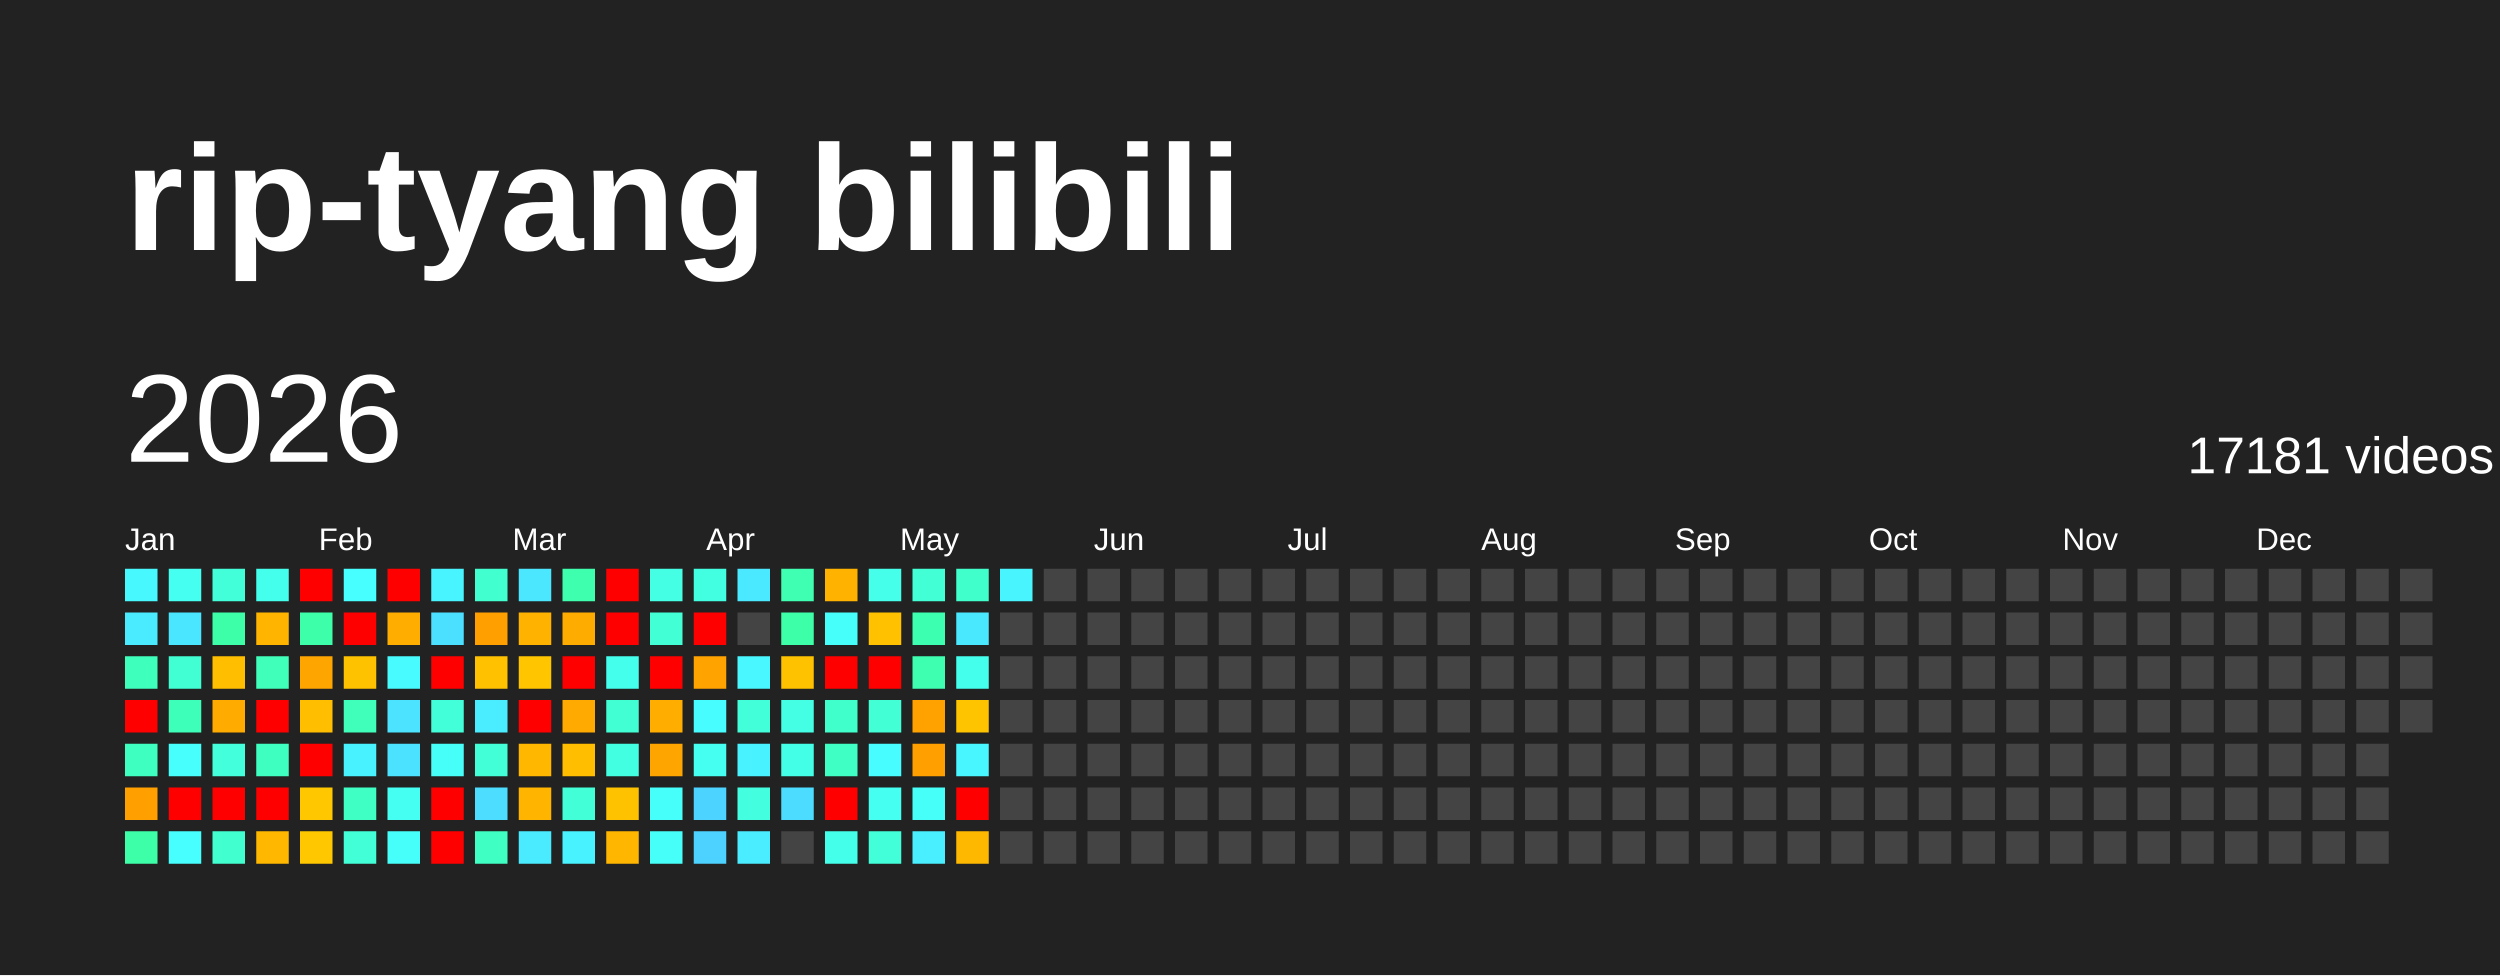
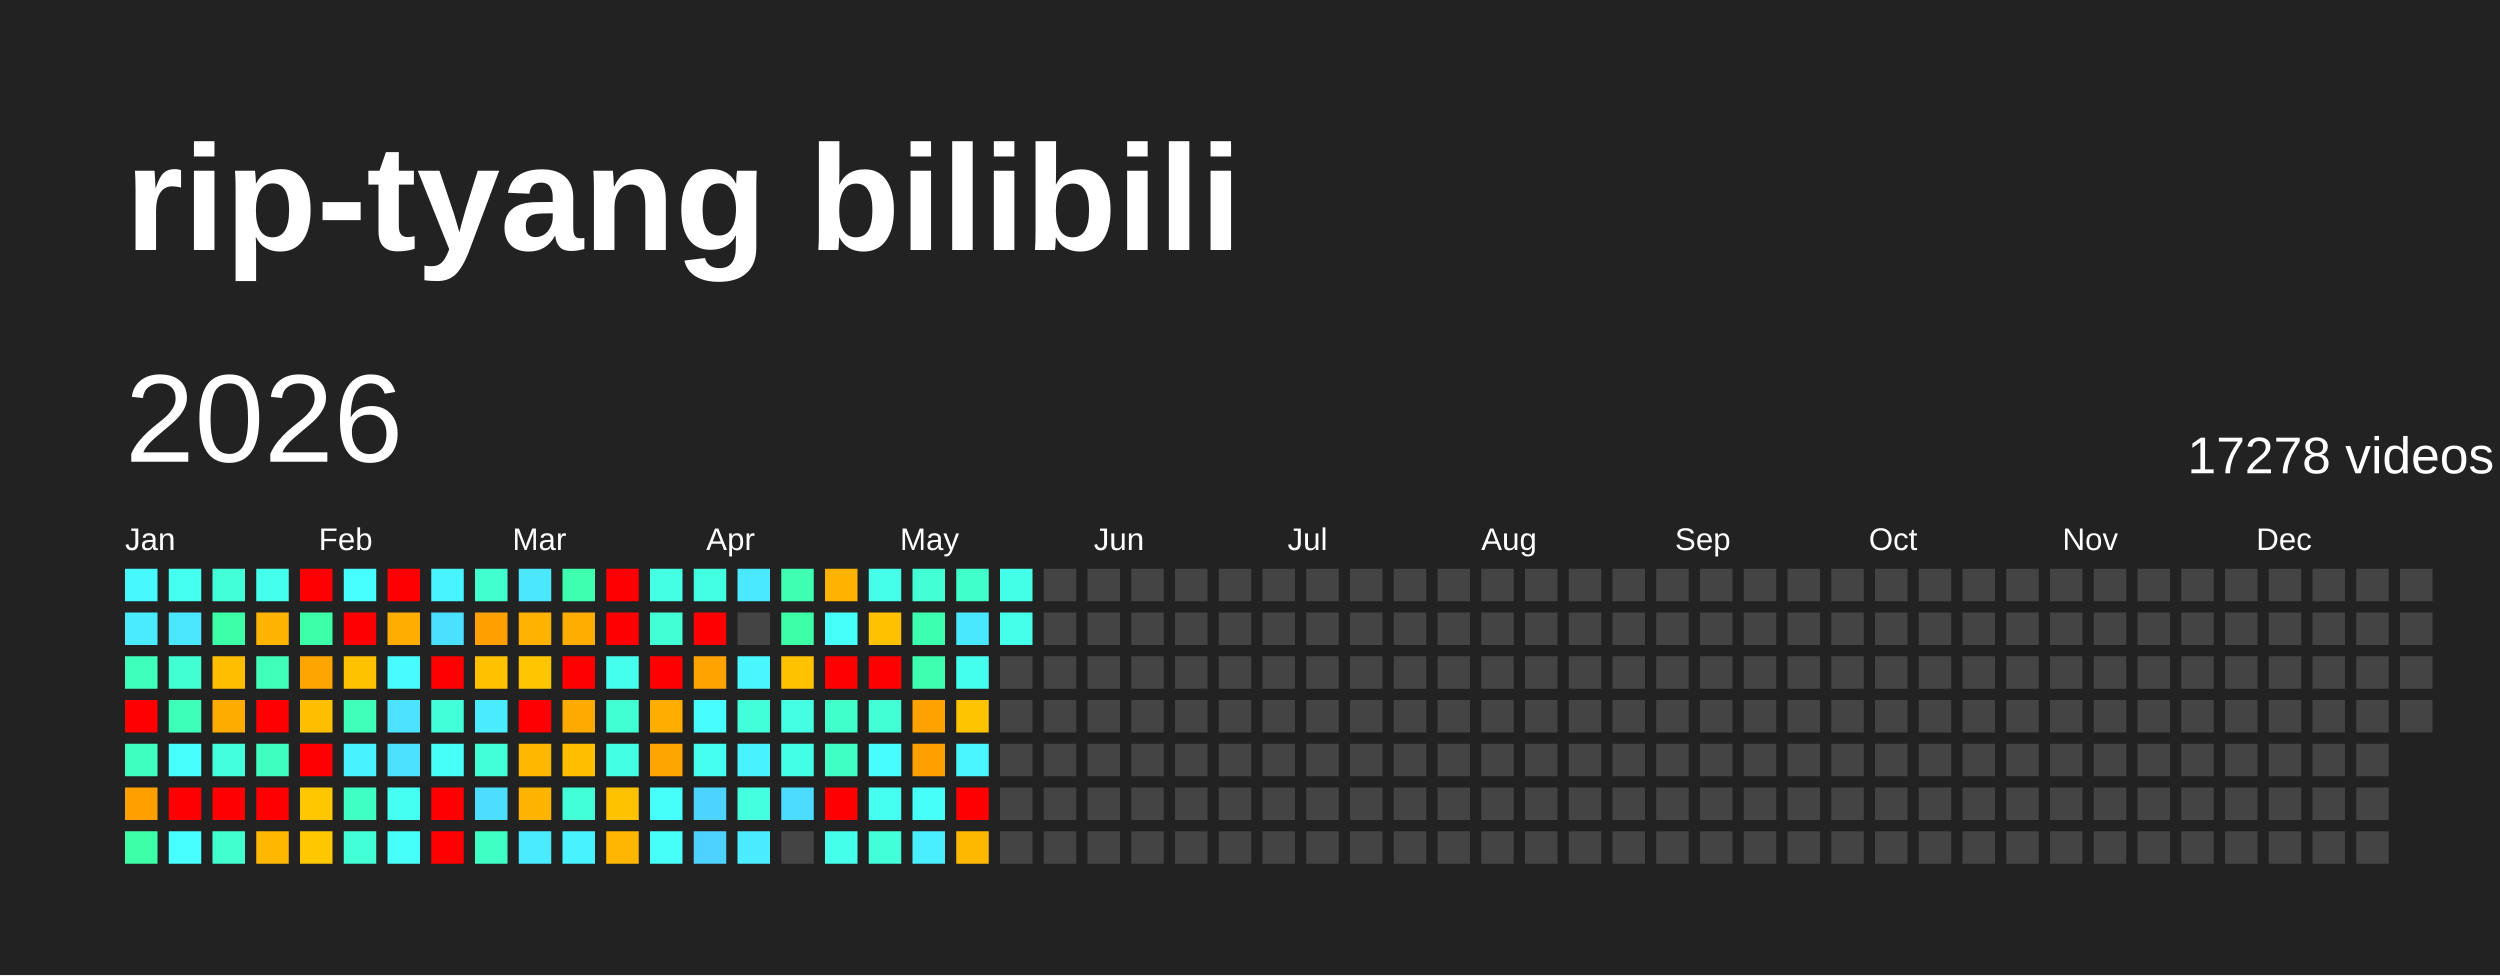
<svg xmlns="http://www.w3.org/2000/svg" baseProfile="full" height="78mm" version="1.1" viewBox="0,0,200,78" width="200mm">
  <defs />
  <rect fill="#222222" height="78" width="200" x="0" y="0" />
  <text fill="#FFFFFF" style="font-size:12px; font-family:Arial; font-weight:bold;" x="10" y="20">rip-tyang bilibili</text>
  <text dominant-baseline="hanging" fill="#FFFFFF" style="font-size:10.0px; font-family:Arial;" x="10" y="30">2026</text>
-   <text dominant-baseline="hanging" fill="#FFFFFF" style="font-size:4.125px; font-family:Arial;" x="175" y="35">17181 videos</text>
+   <text dominant-baseline="hanging" fill="#FFFFFF" style="font-size:4.125px; font-family:Arial;" x="175" y="35">17278 videos</text>
  <text fill="#FFFFFF" style="font-size:2.5px; font-family:Arial" x="10.0" y="44">Jan</text>
  <text fill="#FFFFFF" style="font-size:2.5px; font-family:Arial" x="25.5" y="44">Feb</text>
  <text fill="#FFFFFF" style="font-size:2.5px; font-family:Arial" x="41.0" y="44">Mar</text>
  <text fill="#FFFFFF" style="font-size:2.5px; font-family:Arial" x="56.5" y="44">Apr</text>
  <text fill="#FFFFFF" style="font-size:2.5px; font-family:Arial" x="72.0" y="44">May</text>
  <text fill="#FFFFFF" style="font-size:2.5px; font-family:Arial" x="87.5" y="44">Jun</text>
  <text fill="#FFFFFF" style="font-size:2.5px; font-family:Arial" x="103.0" y="44">Jul</text>
  <text fill="#FFFFFF" style="font-size:2.5px; font-family:Arial" x="118.5" y="44">Aug</text>
  <text fill="#FFFFFF" style="font-size:2.5px; font-family:Arial" x="134.0" y="44">Sep</text>
  <text fill="#FFFFFF" style="font-size:2.5px; font-family:Arial" x="149.5" y="44">Oct</text>
  <text fill="#FFFFFF" style="font-size:2.5px; font-family:Arial" x="165.0" y="44">Nov</text>
  <text fill="#FFFFFF" style="font-size:2.5px; font-family:Arial" x="180.5" y="44">Dec</text>
  <rect fill="#48f8ff" height="2.6" width="2.6" x="10.0" y="45.5" />
  <rect fill="#4aeaff" height="2.6" width="2.6" x="10.0" y="49.0" />
  <rect fill="#3fffbc" height="2.6" width="2.6" x="10.0" y="52.5" />
  <rect fill="red" height="2.6" width="2.6" x="10.0" y="56.0" />
  <rect fill="#3fffc0" height="2.6" width="2.6" x="10.0" y="59.5" />
  <rect fill="#ffa000" height="2.6" width="2.6" x="10.0" y="63.0" />
  <rect fill="#3cffa8" height="2.6" width="2.6" x="10.0" y="66.5" />
  <rect fill="#45fff0" height="2.6" width="2.6" x="13.5" y="45.5" />
  <rect fill="#4ae6ff" height="2.6" width="2.6" x="13.5" y="49.0" />
  <rect fill="#41ffd3" height="2.6" width="2.6" x="13.5" y="52.5" />
  <rect fill="#3effb9" height="2.6" width="2.6" x="13.5" y="56.0" />
  <rect fill="#47fffc" height="2.6" width="2.6" x="13.5" y="59.5" />
  <rect fill="red" height="2.6" width="2.6" x="13.5" y="63.0" />
  <rect fill="#47ffff" height="2.6" width="2.6" x="13.5" y="66.5" />
  <rect fill="#42ffd9" height="2.6" width="2.6" x="17.0" y="45.5" />
  <rect fill="#3cffa8" height="2.6" width="2.6" x="17.0" y="49.0" />
  <rect fill="#ffbf00" height="2.6" width="2.6" x="17.0" y="52.5" />
  <rect fill="#ffab00" height="2.6" width="2.6" x="17.0" y="56.0" />
  <rect fill="#43ffdc" height="2.6" width="2.6" x="17.0" y="59.5" />
  <rect fill="red" height="2.6" width="2.6" x="17.0" y="63.0" />
  <rect fill="#41ffcf" height="2.6" width="2.6" x="17.0" y="66.5" />
  <rect fill="#45ffed" height="2.6" width="2.6" x="20.5" y="45.5" />
  <rect fill="#ffb500" height="2.6" width="2.6" x="20.5" y="49.0" />
  <rect fill="#3fffba" height="2.6" width="2.6" x="20.5" y="52.5" />
  <rect fill="red" height="2.6" width="2.6" x="20.5" y="56.0" />
  <rect fill="#3fffc0" height="2.6" width="2.6" x="20.5" y="59.5" />
  <rect fill="red" height="2.6" width="2.6" x="20.5" y="63.0" />
  <rect fill="#ffb700" height="2.6" width="2.6" x="20.5" y="66.5" />
  <rect fill="red" height="2.6" width="2.6" x="24.0" y="45.5" />
  <rect fill="#3dffa9" height="2.6" width="2.6" x="24.0" y="49.0" />
  <rect fill="#ffa500" height="2.6" width="2.6" x="24.0" y="52.5" />
  <rect fill="#ffbf00" height="2.6" width="2.6" x="24.0" y="56.0" />
  <rect fill="red" height="2.6" width="2.6" x="24.0" y="59.5" />
  <rect fill="#ffc700" height="2.6" width="2.6" x="24.0" y="63.0" />
  <rect fill="#ffc700" height="2.6" width="2.6" x="24.0" y="66.5" />
  <rect fill="#47fffe" height="2.6" width="2.6" x="27.5" y="45.5" />
  <rect fill="red" height="2.6" width="2.6" x="27.5" y="49.0" />
  <rect fill="#ffc200" height="2.6" width="2.6" x="27.5" y="52.5" />
  <rect fill="#3fffba" height="2.6" width="2.6" x="27.5" y="56.0" />
  <rect fill="#49f2ff" height="2.6" width="2.6" x="27.5" y="59.5" />
  <rect fill="#40ffc4" height="2.6" width="2.6" x="27.5" y="63.0" />
  <rect fill="#42ffd7" height="2.6" width="2.6" x="27.5" y="66.5" />
  <rect fill="red" height="2.6" width="2.6" x="31.0" y="45.5" />
  <rect fill="#ffae00" height="2.6" width="2.6" x="31.0" y="49.0" />
  <rect fill="#48fbff" height="2.6" width="2.6" x="31.0" y="52.5" />
  <rect fill="#4be3ff" height="2.6" width="2.6" x="31.0" y="56.0" />
  <rect fill="#4be2ff" height="2.6" width="2.6" x="31.0" y="59.5" />
  <rect fill="#45fff3" height="2.6" width="2.6" x="31.0" y="63.0" />
  <rect fill="#46fffa" height="2.6" width="2.6" x="31.0" y="66.5" />
  <rect fill="#48f4ff" height="2.6" width="2.6" x="34.5" y="45.5" />
  <rect fill="#4be0ff" height="2.6" width="2.6" x="34.5" y="49.0" />
  <rect fill="red" height="2.6" width="2.6" x="34.5" y="52.5" />
  <rect fill="#42ffda" height="2.6" width="2.6" x="34.5" y="56.0" />
  <rect fill="#46fff8" height="2.6" width="2.6" x="34.5" y="59.5" />
  <rect fill="red" height="2.6" width="2.6" x="34.5" y="63.0" />
  <rect fill="red" height="2.6" width="2.6" x="34.5" y="66.5" />
  <rect fill="#41ffcf" height="2.6" width="2.6" x="38.0" y="45.5" />
  <rect fill="#ff9f00" height="2.6" width="2.6" x="38.0" y="49.0" />
  <rect fill="#ffc100" height="2.6" width="2.6" x="38.0" y="52.5" />
  <rect fill="#49edff" height="2.6" width="2.6" x="38.0" y="56.0" />
  <rect fill="#42ffd8" height="2.6" width="2.6" x="38.0" y="59.5" />
  <rect fill="#4cddff" height="2.6" width="2.6" x="38.0" y="63.0" />
  <rect fill="#3fffc2" height="2.6" width="2.6" x="38.0" y="66.5" />
  <rect fill="#4ae7ff" height="2.6" width="2.6" x="41.5" y="45.5" />
  <rect fill="#ffb200" height="2.6" width="2.6" x="41.5" y="49.0" />
  <rect fill="#ffc600" height="2.6" width="2.6" x="41.5" y="52.5" />
  <rect fill="red" height="2.6" width="2.6" x="41.5" y="56.0" />
  <rect fill="#ffb700" height="2.6" width="2.6" x="41.5" y="59.5" />
  <rect fill="#ffb400" height="2.6" width="2.6" x="41.5" y="63.0" />
  <rect fill="#4aebff" height="2.6" width="2.6" x="41.5" y="66.5" />
  <rect fill="#3dffad" height="2.6" width="2.6" x="45.0" y="45.5" />
  <rect fill="#ffac00" height="2.6" width="2.6" x="45.0" y="49.0" />
  <rect fill="red" height="2.6" width="2.6" x="45.0" y="52.5" />
  <rect fill="#ffaa00" height="2.6" width="2.6" x="45.0" y="56.0" />
  <rect fill="#ffbf00" height="2.6" width="2.6" x="45.0" y="59.5" />
  <rect fill="#42ffd7" height="2.6" width="2.6" x="45.0" y="63.0" />
  <rect fill="#49f2ff" height="2.6" width="2.6" x="45.0" y="66.5" />
  <rect fill="red" height="2.6" width="2.6" x="48.5" y="45.5" />
  <rect fill="red" height="2.6" width="2.6" x="48.5" y="49.0" />
  <rect fill="#45ffed" height="2.6" width="2.6" x="48.5" y="52.5" />
  <rect fill="#41ffd2" height="2.6" width="2.6" x="48.5" y="56.0" />
  <rect fill="#43ffe2" height="2.6" width="2.6" x="48.5" y="59.5" />
  <rect fill="#ffc200" height="2.6" width="2.6" x="48.5" y="63.0" />
  <rect fill="#ffb600" height="2.6" width="2.6" x="48.5" y="66.5" />
  <rect fill="#44ffe4" height="2.6" width="2.6" x="52.0" y="45.5" />
  <rect fill="#42ffd5" height="2.6" width="2.6" x="52.0" y="49.0" />
  <rect fill="red" height="2.6" width="2.6" x="52.0" y="52.5" />
  <rect fill="#ffae00" height="2.6" width="2.6" x="52.0" y="56.0" />
  <rect fill="#ffa500" height="2.6" width="2.6" x="52.0" y="59.5" />
  <rect fill="#46fffa" height="2.6" width="2.6" x="52.0" y="63.0" />
  <rect fill="#46fff9" height="2.6" width="2.6" x="52.0" y="66.5" />
  <rect fill="#43ffe1" height="2.6" width="2.6" x="55.5" y="45.5" />
  <rect fill="red" height="2.6" width="2.6" x="55.5" y="49.0" />
  <rect fill="#ffa300" height="2.6" width="2.6" x="55.5" y="52.5" />
  <rect fill="#47fdff" height="2.6" width="2.6" x="55.5" y="56.0" />
  <rect fill="#45fff0" height="2.6" width="2.6" x="55.5" y="59.5" />
  <rect fill="#4dd3ff" height="2.6" width="2.6" x="55.5" y="63.0" />
  <rect fill="#4dd2ff" height="2.6" width="2.6" x="55.5" y="66.5" />
  <rect fill="#4ae9ff" height="2.6" width="2.6" x="59.0" y="45.5" />
  <rect fill="#444444" height="2.6" width="2.6" x="59.0" y="49.0" />
  <rect fill="#48f7ff" height="2.6" width="2.6" x="59.0" y="52.5" />
  <rect fill="#42ffd9" height="2.6" width="2.6" x="59.0" y="56.0" />
  <rect fill="#49f2ff" height="2.6" width="2.6" x="59.0" y="59.5" />
  <rect fill="#43ffe0" height="2.6" width="2.6" x="59.0" y="63.0" />
  <rect fill="#4aecff" height="2.6" width="2.6" x="59.0" y="66.5" />
  <rect fill="#3effb2" height="2.6" width="2.6" x="62.5" y="45.5" />
  <rect fill="#3cffa8" height="2.6" width="2.6" x="62.5" y="49.0" />
  <rect fill="#ffc200" height="2.6" width="2.6" x="62.5" y="52.5" />
  <rect fill="#44ffe4" height="2.6" width="2.6" x="62.5" y="56.0" />
  <rect fill="#44ffe8" height="2.6" width="2.6" x="62.5" y="59.5" />
  <rect fill="#4cdcff" height="2.6" width="2.6" x="62.5" y="63.0" />
  <rect fill="#444444" height="2.6" width="2.6" x="62.5" y="66.5" />
  <rect fill="#ffb300" height="2.6" width="2.6" x="66.0" y="45.5" />
  <rect fill="#46fffa" height="2.6" width="2.6" x="66.0" y="49.0" />
  <rect fill="red" height="2.6" width="2.6" x="66.0" y="52.5" />
  <rect fill="#40ffca" height="2.6" width="2.6" x="66.0" y="56.0" />
  <rect fill="#40ffc4" height="2.6" width="2.6" x="66.0" y="59.5" />
  <rect fill="red" height="2.6" width="2.6" x="66.0" y="63.0" />
  <rect fill="#44ffe9" height="2.6" width="2.6" x="66.0" y="66.5" />
  <rect fill="#45ffeb" height="2.6" width="2.6" x="69.5" y="45.5" />
  <rect fill="#ffc100" height="2.6" width="2.6" x="69.5" y="49.0" />
  <rect fill="red" height="2.6" width="2.6" x="69.5" y="52.5" />
  <rect fill="#42ffd6" height="2.6" width="2.6" x="69.5" y="56.0" />
  <rect fill="#47fdff" height="2.6" width="2.6" x="69.5" y="59.5" />
  <rect fill="#45fff1" height="2.6" width="2.6" x="69.5" y="63.0" />
  <rect fill="#42ffda" height="2.6" width="2.6" x="69.5" y="66.5" />
  <rect fill="#42ffd5" height="2.6" width="2.6" x="73.0" y="45.5" />
  <rect fill="#3dffb0" height="2.6" width="2.6" x="73.0" y="49.0" />
  <rect fill="#3dffaf" height="2.6" width="2.6" x="73.0" y="52.5" />
  <rect fill="#ffa200" height="2.6" width="2.6" x="73.0" y="56.0" />
  <rect fill="#ff9f00" height="2.6" width="2.6" x="73.0" y="59.5" />
  <rect fill="#46fff8" height="2.6" width="2.6" x="73.0" y="63.0" />
  <rect fill="#49eeff" height="2.6" width="2.6" x="73.0" y="66.5" />
  <rect fill="#40ffca" height="2.6" width="2.6" x="76.5" y="45.5" />
  <rect fill="#4ae8ff" height="2.6" width="2.6" x="76.5" y="49.0" />
  <rect fill="#45ffed" height="2.6" width="2.6" x="76.5" y="52.5" />
  <rect fill="#ffc400" height="2.6" width="2.6" x="76.5" y="56.0" />
  <rect fill="#48f6ff" height="2.6" width="2.6" x="76.5" y="59.5" />
  <rect fill="red" height="2.6" width="2.6" x="76.5" y="63.0" />
  <rect fill="#ffb800" height="2.6" width="2.6" x="76.5" y="66.5" />
-   <rect fill="#48f5ff" height="2.6" width="2.6" x="80.0" y="45.5" />
-   <rect fill="#444444" height="2.6" width="2.6" x="80.0" y="49.0" />
+   <rect fill="#44ffe8" height="2.6" width="2.6" x="80.0" y="45.5" />
+   <rect fill="#45ffeb" height="2.6" width="2.6" x="80.0" y="49.0" />
  <rect fill="#444444" height="2.6" width="2.6" x="80.0" y="52.5" />
  <rect fill="#444444" height="2.6" width="2.6" x="80.0" y="56.0" />
  <rect fill="#444444" height="2.6" width="2.6" x="80.0" y="59.5" />
  <rect fill="#444444" height="2.6" width="2.6" x="80.0" y="63.0" />
  <rect fill="#444444" height="2.6" width="2.6" x="80.0" y="66.5" />
  <rect fill="#444444" height="2.6" width="2.6" x="83.5" y="45.5" />
  <rect fill="#444444" height="2.6" width="2.6" x="83.5" y="49.0" />
  <rect fill="#444444" height="2.6" width="2.6" x="83.5" y="52.5" />
  <rect fill="#444444" height="2.6" width="2.6" x="83.5" y="56.0" />
  <rect fill="#444444" height="2.6" width="2.6" x="83.5" y="59.5" />
  <rect fill="#444444" height="2.6" width="2.6" x="83.5" y="63.0" />
  <rect fill="#444444" height="2.6" width="2.6" x="83.5" y="66.5" />
  <rect fill="#444444" height="2.6" width="2.6" x="87.0" y="45.5" />
  <rect fill="#444444" height="2.6" width="2.6" x="87.0" y="49.0" />
  <rect fill="#444444" height="2.6" width="2.6" x="87.0" y="52.5" />
  <rect fill="#444444" height="2.6" width="2.6" x="87.0" y="56.0" />
  <rect fill="#444444" height="2.6" width="2.6" x="87.0" y="59.5" />
  <rect fill="#444444" height="2.6" width="2.6" x="87.0" y="63.0" />
  <rect fill="#444444" height="2.6" width="2.6" x="87.0" y="66.5" />
  <rect fill="#444444" height="2.6" width="2.6" x="90.5" y="45.5" />
  <rect fill="#444444" height="2.6" width="2.6" x="90.5" y="49.0" />
  <rect fill="#444444" height="2.6" width="2.6" x="90.5" y="52.5" />
  <rect fill="#444444" height="2.6" width="2.6" x="90.5" y="56.0" />
  <rect fill="#444444" height="2.6" width="2.6" x="90.5" y="59.5" />
  <rect fill="#444444" height="2.6" width="2.6" x="90.5" y="63.0" />
  <rect fill="#444444" height="2.6" width="2.6" x="90.5" y="66.5" />
  <rect fill="#444444" height="2.6" width="2.6" x="94.0" y="45.5" />
  <rect fill="#444444" height="2.6" width="2.6" x="94.0" y="49.0" />
  <rect fill="#444444" height="2.6" width="2.6" x="94.0" y="52.5" />
  <rect fill="#444444" height="2.6" width="2.6" x="94.0" y="56.0" />
  <rect fill="#444444" height="2.6" width="2.6" x="94.0" y="59.5" />
  <rect fill="#444444" height="2.6" width="2.6" x="94.0" y="63.0" />
  <rect fill="#444444" height="2.6" width="2.6" x="94.0" y="66.5" />
  <rect fill="#444444" height="2.6" width="2.6" x="97.5" y="45.5" />
  <rect fill="#444444" height="2.6" width="2.6" x="97.5" y="49.0" />
  <rect fill="#444444" height="2.6" width="2.6" x="97.5" y="52.5" />
  <rect fill="#444444" height="2.6" width="2.6" x="97.5" y="56.0" />
  <rect fill="#444444" height="2.6" width="2.6" x="97.5" y="59.5" />
  <rect fill="#444444" height="2.6" width="2.6" x="97.5" y="63.0" />
  <rect fill="#444444" height="2.6" width="2.6" x="97.5" y="66.5" />
  <rect fill="#444444" height="2.6" width="2.6" x="101.0" y="45.5" />
  <rect fill="#444444" height="2.6" width="2.6" x="101.0" y="49.0" />
  <rect fill="#444444" height="2.6" width="2.6" x="101.0" y="52.5" />
  <rect fill="#444444" height="2.6" width="2.6" x="101.0" y="56.0" />
  <rect fill="#444444" height="2.6" width="2.6" x="101.0" y="59.5" />
  <rect fill="#444444" height="2.6" width="2.6" x="101.0" y="63.0" />
  <rect fill="#444444" height="2.6" width="2.6" x="101.0" y="66.5" />
  <rect fill="#444444" height="2.6" width="2.6" x="104.5" y="45.5" />
  <rect fill="#444444" height="2.6" width="2.6" x="104.5" y="49.0" />
  <rect fill="#444444" height="2.6" width="2.6" x="104.5" y="52.5" />
  <rect fill="#444444" height="2.6" width="2.6" x="104.5" y="56.0" />
  <rect fill="#444444" height="2.6" width="2.6" x="104.5" y="59.5" />
  <rect fill="#444444" height="2.6" width="2.6" x="104.5" y="63.0" />
  <rect fill="#444444" height="2.6" width="2.6" x="104.5" y="66.5" />
  <rect fill="#444444" height="2.6" width="2.6" x="108.0" y="45.5" />
  <rect fill="#444444" height="2.6" width="2.6" x="108.0" y="49.0" />
  <rect fill="#444444" height="2.6" width="2.6" x="108.0" y="52.5" />
  <rect fill="#444444" height="2.6" width="2.6" x="108.0" y="56.0" />
  <rect fill="#444444" height="2.6" width="2.6" x="108.0" y="59.5" />
  <rect fill="#444444" height="2.6" width="2.6" x="108.0" y="63.0" />
  <rect fill="#444444" height="2.6" width="2.6" x="108.0" y="66.5" />
  <rect fill="#444444" height="2.6" width="2.6" x="111.5" y="45.5" />
  <rect fill="#444444" height="2.6" width="2.6" x="111.5" y="49.0" />
  <rect fill="#444444" height="2.6" width="2.6" x="111.5" y="52.5" />
  <rect fill="#444444" height="2.6" width="2.6" x="111.5" y="56.0" />
  <rect fill="#444444" height="2.6" width="2.6" x="111.5" y="59.5" />
  <rect fill="#444444" height="2.6" width="2.6" x="111.5" y="63.0" />
  <rect fill="#444444" height="2.6" width="2.6" x="111.5" y="66.5" />
  <rect fill="#444444" height="2.6" width="2.6" x="115.0" y="45.5" />
  <rect fill="#444444" height="2.6" width="2.6" x="115.0" y="49.0" />
  <rect fill="#444444" height="2.6" width="2.6" x="115.0" y="52.5" />
  <rect fill="#444444" height="2.6" width="2.6" x="115.0" y="56.0" />
  <rect fill="#444444" height="2.6" width="2.6" x="115.0" y="59.5" />
  <rect fill="#444444" height="2.6" width="2.6" x="115.0" y="63.0" />
  <rect fill="#444444" height="2.6" width="2.6" x="115.0" y="66.5" />
  <rect fill="#444444" height="2.6" width="2.6" x="118.5" y="45.5" />
  <rect fill="#444444" height="2.6" width="2.6" x="118.5" y="49.0" />
  <rect fill="#444444" height="2.6" width="2.6" x="118.5" y="52.5" />
  <rect fill="#444444" height="2.6" width="2.6" x="118.5" y="56.0" />
  <rect fill="#444444" height="2.6" width="2.6" x="118.5" y="59.5" />
  <rect fill="#444444" height="2.6" width="2.6" x="118.5" y="63.0" />
  <rect fill="#444444" height="2.6" width="2.6" x="118.5" y="66.5" />
  <rect fill="#444444" height="2.6" width="2.6" x="122.0" y="45.5" />
  <rect fill="#444444" height="2.6" width="2.6" x="122.0" y="49.0" />
  <rect fill="#444444" height="2.6" width="2.6" x="122.0" y="52.5" />
  <rect fill="#444444" height="2.6" width="2.6" x="122.0" y="56.0" />
  <rect fill="#444444" height="2.6" width="2.6" x="122.0" y="59.5" />
  <rect fill="#444444" height="2.6" width="2.6" x="122.0" y="63.0" />
  <rect fill="#444444" height="2.6" width="2.6" x="122.0" y="66.5" />
  <rect fill="#444444" height="2.6" width="2.6" x="125.5" y="45.5" />
  <rect fill="#444444" height="2.6" width="2.6" x="125.5" y="49.0" />
  <rect fill="#444444" height="2.6" width="2.6" x="125.5" y="52.5" />
  <rect fill="#444444" height="2.6" width="2.6" x="125.5" y="56.0" />
  <rect fill="#444444" height="2.6" width="2.6" x="125.5" y="59.5" />
  <rect fill="#444444" height="2.6" width="2.6" x="125.5" y="63.0" />
  <rect fill="#444444" height="2.6" width="2.6" x="125.5" y="66.5" />
  <rect fill="#444444" height="2.6" width="2.6" x="129.0" y="45.5" />
  <rect fill="#444444" height="2.6" width="2.6" x="129.0" y="49.0" />
  <rect fill="#444444" height="2.6" width="2.6" x="129.0" y="52.5" />
  <rect fill="#444444" height="2.6" width="2.6" x="129.0" y="56.0" />
  <rect fill="#444444" height="2.6" width="2.6" x="129.0" y="59.5" />
  <rect fill="#444444" height="2.6" width="2.6" x="129.0" y="63.0" />
  <rect fill="#444444" height="2.6" width="2.6" x="129.0" y="66.5" />
  <rect fill="#444444" height="2.6" width="2.6" x="132.5" y="45.5" />
  <rect fill="#444444" height="2.6" width="2.6" x="132.5" y="49.0" />
  <rect fill="#444444" height="2.6" width="2.6" x="132.5" y="52.5" />
  <rect fill="#444444" height="2.6" width="2.6" x="132.5" y="56.0" />
  <rect fill="#444444" height="2.6" width="2.6" x="132.5" y="59.5" />
  <rect fill="#444444" height="2.6" width="2.6" x="132.5" y="63.0" />
  <rect fill="#444444" height="2.6" width="2.6" x="132.5" y="66.5" />
  <rect fill="#444444" height="2.6" width="2.6" x="136.0" y="45.5" />
  <rect fill="#444444" height="2.6" width="2.6" x="136.0" y="49.0" />
  <rect fill="#444444" height="2.6" width="2.6" x="136.0" y="52.5" />
  <rect fill="#444444" height="2.6" width="2.6" x="136.0" y="56.0" />
  <rect fill="#444444" height="2.6" width="2.6" x="136.0" y="59.5" />
  <rect fill="#444444" height="2.6" width="2.6" x="136.0" y="63.0" />
  <rect fill="#444444" height="2.6" width="2.6" x="136.0" y="66.5" />
  <rect fill="#444444" height="2.6" width="2.6" x="139.5" y="45.5" />
  <rect fill="#444444" height="2.6" width="2.6" x="139.5" y="49.0" />
  <rect fill="#444444" height="2.6" width="2.6" x="139.5" y="52.5" />
  <rect fill="#444444" height="2.6" width="2.6" x="139.5" y="56.0" />
  <rect fill="#444444" height="2.6" width="2.6" x="139.5" y="59.5" />
  <rect fill="#444444" height="2.6" width="2.6" x="139.5" y="63.0" />
  <rect fill="#444444" height="2.6" width="2.6" x="139.5" y="66.5" />
  <rect fill="#444444" height="2.6" width="2.6" x="143.0" y="45.5" />
  <rect fill="#444444" height="2.6" width="2.6" x="143.0" y="49.0" />
  <rect fill="#444444" height="2.6" width="2.6" x="143.0" y="52.5" />
  <rect fill="#444444" height="2.6" width="2.6" x="143.0" y="56.0" />
  <rect fill="#444444" height="2.6" width="2.6" x="143.0" y="59.5" />
  <rect fill="#444444" height="2.6" width="2.6" x="143.0" y="63.0" />
  <rect fill="#444444" height="2.6" width="2.6" x="143.0" y="66.5" />
  <rect fill="#444444" height="2.6" width="2.6" x="146.5" y="45.5" />
  <rect fill="#444444" height="2.6" width="2.6" x="146.5" y="49.0" />
  <rect fill="#444444" height="2.6" width="2.6" x="146.5" y="52.5" />
  <rect fill="#444444" height="2.6" width="2.6" x="146.5" y="56.0" />
  <rect fill="#444444" height="2.6" width="2.6" x="146.5" y="59.5" />
  <rect fill="#444444" height="2.6" width="2.6" x="146.5" y="63.0" />
  <rect fill="#444444" height="2.6" width="2.6" x="146.5" y="66.5" />
  <rect fill="#444444" height="2.6" width="2.6" x="150.0" y="45.5" />
  <rect fill="#444444" height="2.6" width="2.6" x="150.0" y="49.0" />
  <rect fill="#444444" height="2.6" width="2.6" x="150.0" y="52.5" />
  <rect fill="#444444" height="2.6" width="2.6" x="150.0" y="56.0" />
  <rect fill="#444444" height="2.6" width="2.6" x="150.0" y="59.5" />
  <rect fill="#444444" height="2.6" width="2.6" x="150.0" y="63.0" />
  <rect fill="#444444" height="2.6" width="2.6" x="150.0" y="66.5" />
  <rect fill="#444444" height="2.6" width="2.6" x="153.5" y="45.5" />
  <rect fill="#444444" height="2.6" width="2.6" x="153.5" y="49.0" />
  <rect fill="#444444" height="2.6" width="2.6" x="153.5" y="52.5" />
  <rect fill="#444444" height="2.6" width="2.6" x="153.5" y="56.0" />
  <rect fill="#444444" height="2.6" width="2.6" x="153.5" y="59.5" />
  <rect fill="#444444" height="2.6" width="2.6" x="153.5" y="63.0" />
  <rect fill="#444444" height="2.6" width="2.6" x="153.5" y="66.5" />
  <rect fill="#444444" height="2.6" width="2.6" x="157.0" y="45.5" />
  <rect fill="#444444" height="2.6" width="2.6" x="157.0" y="49.0" />
  <rect fill="#444444" height="2.6" width="2.6" x="157.0" y="52.5" />
  <rect fill="#444444" height="2.6" width="2.6" x="157.0" y="56.0" />
  <rect fill="#444444" height="2.6" width="2.6" x="157.0" y="59.5" />
  <rect fill="#444444" height="2.6" width="2.6" x="157.0" y="63.0" />
  <rect fill="#444444" height="2.6" width="2.6" x="157.0" y="66.5" />
  <rect fill="#444444" height="2.6" width="2.6" x="160.5" y="45.5" />
  <rect fill="#444444" height="2.6" width="2.6" x="160.5" y="49.0" />
  <rect fill="#444444" height="2.6" width="2.6" x="160.5" y="52.5" />
  <rect fill="#444444" height="2.6" width="2.6" x="160.5" y="56.0" />
  <rect fill="#444444" height="2.6" width="2.6" x="160.5" y="59.5" />
  <rect fill="#444444" height="2.6" width="2.6" x="160.5" y="63.0" />
  <rect fill="#444444" height="2.6" width="2.6" x="160.5" y="66.5" />
  <rect fill="#444444" height="2.6" width="2.6" x="164.0" y="45.5" />
  <rect fill="#444444" height="2.6" width="2.6" x="164.0" y="49.0" />
  <rect fill="#444444" height="2.6" width="2.6" x="164.0" y="52.5" />
  <rect fill="#444444" height="2.6" width="2.6" x="164.0" y="56.0" />
  <rect fill="#444444" height="2.6" width="2.6" x="164.0" y="59.5" />
  <rect fill="#444444" height="2.6" width="2.6" x="164.0" y="63.0" />
  <rect fill="#444444" height="2.6" width="2.6" x="164.0" y="66.5" />
  <rect fill="#444444" height="2.6" width="2.6" x="167.5" y="45.5" />
  <rect fill="#444444" height="2.6" width="2.6" x="167.5" y="49.0" />
  <rect fill="#444444" height="2.6" width="2.6" x="167.5" y="52.5" />
  <rect fill="#444444" height="2.6" width="2.6" x="167.5" y="56.0" />
  <rect fill="#444444" height="2.6" width="2.6" x="167.5" y="59.5" />
  <rect fill="#444444" height="2.6" width="2.6" x="167.5" y="63.0" />
  <rect fill="#444444" height="2.6" width="2.6" x="167.5" y="66.5" />
  <rect fill="#444444" height="2.6" width="2.6" x="171.0" y="45.5" />
  <rect fill="#444444" height="2.6" width="2.6" x="171.0" y="49.0" />
  <rect fill="#444444" height="2.6" width="2.6" x="171.0" y="52.5" />
  <rect fill="#444444" height="2.6" width="2.6" x="171.0" y="56.0" />
  <rect fill="#444444" height="2.6" width="2.6" x="171.0" y="59.5" />
  <rect fill="#444444" height="2.6" width="2.6" x="171.0" y="63.0" />
  <rect fill="#444444" height="2.6" width="2.6" x="171.0" y="66.5" />
  <rect fill="#444444" height="2.6" width="2.6" x="174.5" y="45.5" />
  <rect fill="#444444" height="2.6" width="2.6" x="174.5" y="49.0" />
  <rect fill="#444444" height="2.6" width="2.6" x="174.5" y="52.5" />
  <rect fill="#444444" height="2.6" width="2.6" x="174.5" y="56.0" />
  <rect fill="#444444" height="2.6" width="2.6" x="174.5" y="59.5" />
  <rect fill="#444444" height="2.6" width="2.6" x="174.5" y="63.0" />
  <rect fill="#444444" height="2.6" width="2.6" x="174.5" y="66.5" />
  <rect fill="#444444" height="2.6" width="2.6" x="178.0" y="45.5" />
  <rect fill="#444444" height="2.6" width="2.6" x="178.0" y="49.0" />
  <rect fill="#444444" height="2.6" width="2.6" x="178.0" y="52.5" />
  <rect fill="#444444" height="2.6" width="2.6" x="178.0" y="56.0" />
  <rect fill="#444444" height="2.6" width="2.6" x="178.0" y="59.5" />
  <rect fill="#444444" height="2.6" width="2.6" x="178.0" y="63.0" />
  <rect fill="#444444" height="2.6" width="2.6" x="178.0" y="66.5" />
  <rect fill="#444444" height="2.6" width="2.6" x="181.5" y="45.5" />
  <rect fill="#444444" height="2.6" width="2.6" x="181.5" y="49.0" />
  <rect fill="#444444" height="2.6" width="2.6" x="181.5" y="52.5" />
  <rect fill="#444444" height="2.6" width="2.6" x="181.5" y="56.0" />
  <rect fill="#444444" height="2.6" width="2.6" x="181.5" y="59.5" />
  <rect fill="#444444" height="2.6" width="2.6" x="181.5" y="63.0" />
  <rect fill="#444444" height="2.6" width="2.6" x="181.5" y="66.5" />
  <rect fill="#444444" height="2.6" width="2.6" x="185.0" y="45.5" />
  <rect fill="#444444" height="2.6" width="2.6" x="185.0" y="49.0" />
  <rect fill="#444444" height="2.6" width="2.6" x="185.0" y="52.5" />
  <rect fill="#444444" height="2.6" width="2.6" x="185.0" y="56.0" />
  <rect fill="#444444" height="2.6" width="2.6" x="185.0" y="59.5" />
  <rect fill="#444444" height="2.6" width="2.6" x="185.0" y="63.0" />
  <rect fill="#444444" height="2.6" width="2.6" x="185.0" y="66.5" />
  <rect fill="#444444" height="2.6" width="2.6" x="188.5" y="45.5" />
  <rect fill="#444444" height="2.6" width="2.6" x="188.5" y="49.0" />
  <rect fill="#444444" height="2.6" width="2.6" x="188.5" y="52.5" />
  <rect fill="#444444" height="2.6" width="2.6" x="188.5" y="56.0" />
  <rect fill="#444444" height="2.6" width="2.6" x="188.5" y="59.5" />
  <rect fill="#444444" height="2.6" width="2.6" x="188.5" y="63.0" />
  <rect fill="#444444" height="2.6" width="2.6" x="188.5" y="66.5" />
  <rect fill="#444444" height="2.6" width="2.6" x="192.0" y="45.5" />
  <rect fill="#444444" height="2.6" width="2.6" x="192.0" y="49.0" />
  <rect fill="#444444" height="2.6" width="2.6" x="192.0" y="52.5" />
  <rect fill="#444444" height="2.6" width="2.6" x="192.0" y="56.0" />
</svg>
